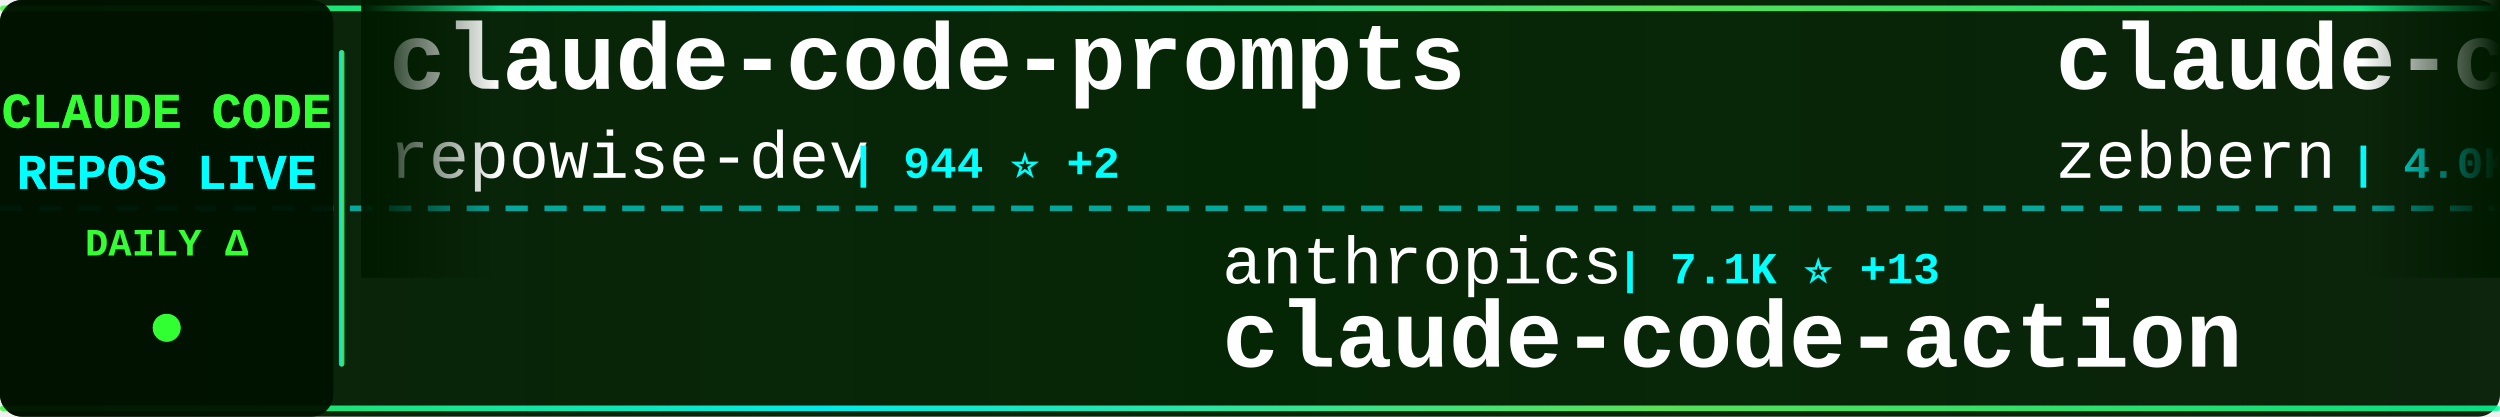
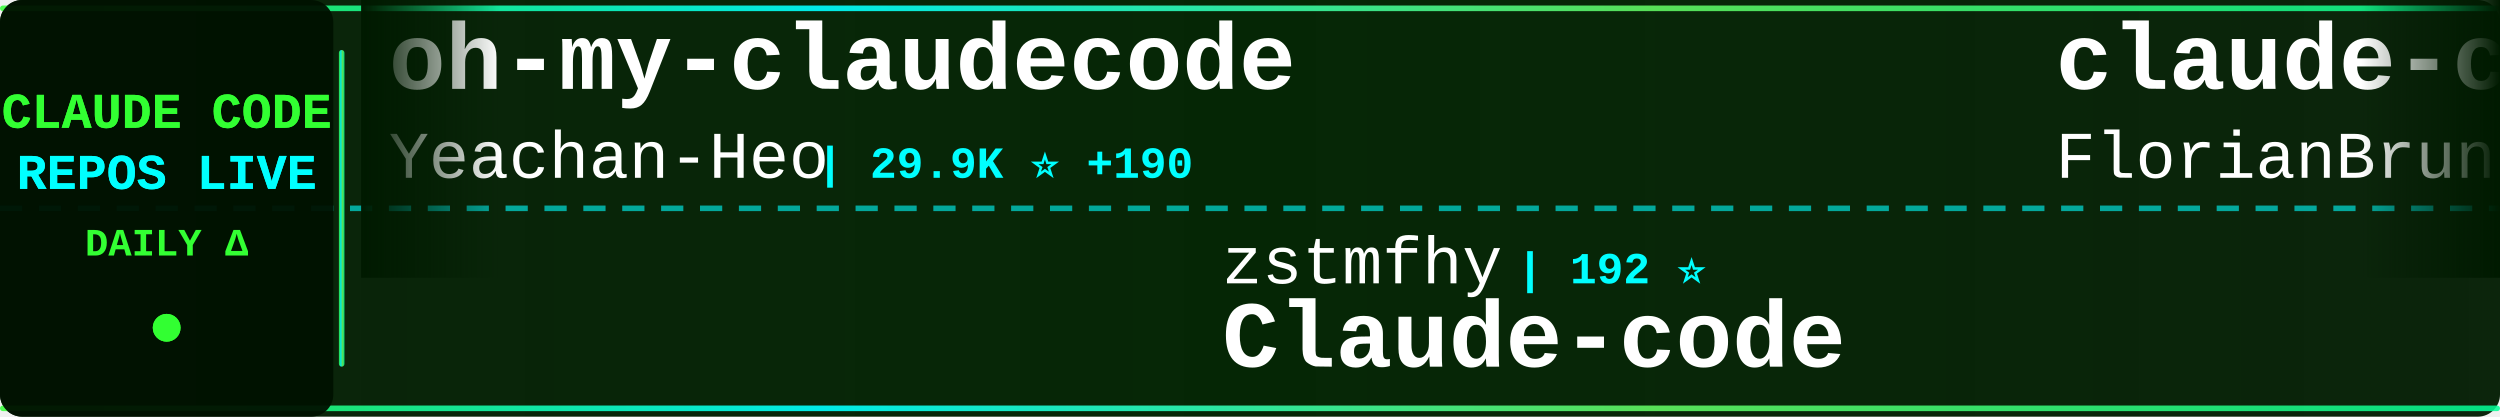
<svg xmlns="http://www.w3.org/2000/svg" width="900" height="150">
  <defs>
    <linearGradient id="tickerBg" x1="0%" y1="0%" x2="100%" y2="0%">
      <stop offset="0%" style="stop-color:#001a00;stop-opacity:0.95" />
      <stop offset="50%" style="stop-color:#002200;stop-opacity:0.98" />
      <stop offset="100%" style="stop-color:#001a00;stop-opacity:0.95" />
    </linearGradient>
    <linearGradient id="borderGrad" x1="0%" y1="0%" x2="100%" y2="0%">
      <stop offset="0%" style="stop-color:#33ff33;stop-opacity:0.85">
        <animate attributeName="stop-opacity" values="0.85;1;0.85" dur="2s" repeatCount="indefinite" />
      </stop>
      <stop offset="33%" style="stop-color:#00ffff;stop-opacity:0.9">
        <animate attributeName="stop-opacity" values="0.9;1;0.9" dur="2.2s" repeatCount="indefinite" />
      </stop>
      <stop offset="66%" style="stop-color:#66ff66;stop-opacity:0.85">
        <animate attributeName="stop-opacity" values="0.85;1;0.85" dur="1.8s" repeatCount="indefinite" />
      </stop>
      <stop offset="100%" style="stop-color:#00ff99;stop-opacity:0.85">
        <animate attributeName="stop-opacity" values="0.85;1;0.85" dur="2s" repeatCount="indefinite" />
      </stop>
    </linearGradient>
    <filter id="textGlow">
      <feGaussianBlur stdDeviation="0.1" result="coloredBlur" />
      <feMerge>
        <feMergeNode in="coloredBlur" />
        <feMergeNode in="SourceGraphic" />
      </feMerge>
    </filter>
    <filter id="metricGlow">
      <feGaussianBlur stdDeviation="0.2" result="coloredBlur" />
      <feMerge>
        <feMergeNode in="coloredBlur" />
        <feMergeNode in="SourceGraphic" />
      </feMerge>
    </filter>
    <linearGradient id="leftFade" x1="0%" y1="0%" x2="100%" y2="0%">
      <stop offset="0%" style="stop-color:#001a00;stop-opacity:1" />
      <stop offset="100%" style="stop-color:#001a00;stop-opacity:0" />
    </linearGradient>
    <linearGradient id="rightFade" x1="0%" y1="0%" x2="100%" y2="0%">
      <stop offset="0%" style="stop-color:#001a00;stop-opacity:0" />
      <stop offset="100%" style="stop-color:#001a00;stop-opacity:1" />
    </linearGradient>
  </defs>
  <rect width="900" height="150" fill="url(#tickerBg)" rx="8" />
  <rect x="0" y="2" width="900" height="2" fill="url(#borderGrad)" rx="1" />
  <rect x="0" y="146" width="900" height="2" fill="url(#borderGrad)" rx="1" />
  <line x1="0" y1="75" x2="900" y2="75" stroke="#00ffff" stroke-width="2" stroke-dasharray="8 6" opacity="0.6" />
  <rect x="0" y="0" width="120" height="150" fill="#001100" opacity="0.95" rx="8" />
  <text x="60" y="46" font-family="'Courier New', monospace" font-size="18" font-weight="bold" fill="#33ff33" text-anchor="middle" filter="url(#textGlow)">
    CLAUDE CODE
  </text>
  <text x="60" y="68" font-family="'Courier New', monospace" font-size="18" font-weight="bold" fill="#00ffff" text-anchor="middle" filter="url(#textGlow)">
    REPOS LIVE
  </text>
  <text x="60" y="92" font-family="'Courier New', monospace" font-size="14" font-weight="bold" fill="#33ff33" text-anchor="middle">
    DAILY Δ
  </text>
  <circle cx="60" cy="118" r="5" fill="#33ff33" filter="url(#metricGlow)">
    <animate attributeName="r" values="4;6;4" dur="1.5s" repeatCount="indefinite" />
    <animate attributeName="opacity" values="0.6;1;0.6" dur="1.5s" repeatCount="indefinite" />
  </circle>
  <rect x="122" y="18" width="2" height="114" fill="url(#borderGrad)" rx="1" />
  <clipPath id="tickerClip">
    <rect x="130" y="0" width="770" height="150" />
  </clipPath>
  <g clip-path="url(#tickerClip)">
    <g id="tickerItems">
      <animateTransform attributeName="transform" attributeType="XML" type="translate" from="0 0" to="-3000 0" dur="54s" repeatCount="indefinite" />
      <g transform="translate(0, 0)">
-         <text x="140" y="32" font-family="'Courier New', monospace" font-size="34" font-weight="bold" fill="#ffffff">claude-code-prompts</text>
-         <text x="140" y="64" font-family="'Courier New', monospace" font-size="24" font-weight="normal" fill="#ffffff" opacity="1.0">repowise-dev</text>
-         <text x="306" y="64" font-family="'Courier New', monospace" font-size="16" font-weight="bold" fill="#00ffff"> | 944 ⭐ +2</text>
+         <text x="140" y="32" font-family="'Courier New', monospace" font-size="34" font-weight="bold" fill="#ffffff">oh-my-claudecode</text>
+         <text x="140" y="64" font-family="'Courier New', monospace" font-size="24" font-weight="normal" fill="#ffffff" opacity="1.0">Yeachan-Heo</text>
+         <text x="294" y="64" font-family="'Courier New', monospace" font-size="16" font-weight="bold" fill="#00ffff"> | 29.9K ⭐ +190</text>
      </g>
      <g transform="translate(300, 0)">
-         <text x="140" y="102" font-family="'Courier New', monospace" font-size="24" font-weight="normal" fill="#ffffff" opacity="1.0">anthropics</text>
-         <text x="282" y="102" font-family="'Courier New', monospace" font-size="16" font-weight="bold" fill="#00ffff"> | 7.1K ⭐ +13</text>
-         <text x="140" y="132" font-family="'Courier New', monospace" font-size="34" font-weight="bold" fill="#ffffff">claude-code-action</text>
+         <text x="140" y="102" font-family="'Courier New', monospace" font-size="24" font-weight="normal" fill="#ffffff" opacity="1.0">zstmfhy</text>
+         <text x="246" y="102" font-family="'Courier New', monospace" font-size="16" font-weight="bold" fill="#00ffff"> | 192 ⭐</text>
+         <text x="140" y="132" font-family="'Courier New', monospace" font-size="34" font-weight="bold" fill="#ffffff">Claude-code</text>
      </g>
      <g transform="translate(600, 0)">
-         <text x="140" y="32" font-family="'Courier New', monospace" font-size="34" font-weight="bold" fill="#ffffff">claude-code-guide</text>
-         <text x="140" y="64" font-family="'Courier New', monospace" font-size="24" font-weight="normal" fill="#ffffff" opacity="1.0">zebbern</text>
-         <text x="246" y="64" font-family="'Courier New', monospace" font-size="16" font-weight="bold" fill="#00ffff"> | 4.0K ⭐ +4</text>
+         <text x="140" y="32" font-family="'Courier New', monospace" font-size="34" font-weight="bold" fill="#ffffff">claude-code-ultimate-gui...</text>
+         <text x="140" y="64" font-family="'Courier New', monospace" font-size="24" font-weight="normal" fill="#ffffff" opacity="1.0">FlorianBruniaux</text>
+         <text x="342" y="64" font-family="'Courier New', monospace" font-size="16" font-weight="bold" fill="#00ffff"> | 3.6K ⭐ +43</text>
      </g>
      <g transform="translate(900, 0)">
-         <text x="140" y="102" font-family="'Courier New', monospace" font-size="24" font-weight="normal" fill="#ffffff" opacity="1.0">FlorianBruniaux</text>
-         <text x="342" y="102" font-family="'Courier New', monospace" font-size="16" font-weight="bold" fill="#00ffff"> | 3.6K ⭐ +45</text>
-         <text x="140" y="132" font-family="'Courier New', monospace" font-size="34" font-weight="bold" fill="#ffffff">claude-code-ultimate-gui...</text>
+         <text x="140" y="102" font-family="'Courier New', monospace" font-size="24" font-weight="normal" fill="#ffffff" opacity="1.0">repowise-dev</text>
+         <text x="306" y="102" font-family="'Courier New', monospace" font-size="16" font-weight="bold" fill="#00ffff"> | 945 ⭐ +3</text>
+         <text x="140" y="132" font-family="'Courier New', monospace" font-size="34" font-weight="bold" fill="#ffffff">claude-code-prompts</text>
      </g>
      <g transform="translate(1200, 0)">
-         <text x="140" y="32" font-family="'Courier New', monospace" font-size="34" font-weight="bold" fill="#ffffff">how-claude-code-works</text>
-         <text x="140" y="64" font-family="'Courier New', monospace" font-size="24" font-weight="normal" fill="#ffffff" opacity="1.0">Windy3f3f3f3f</text>
-         <text x="318" y="64" font-family="'Courier New', monospace" font-size="16" font-weight="bold" fill="#00ffff"> | 1.9K ⭐ +12</text>
+         <text x="140" y="32" font-family="'Courier New', monospace" font-size="34" font-weight="bold" fill="#ffffff">claude-task-master</text>
+         <text x="140" y="64" font-family="'Courier New', monospace" font-size="24" font-weight="normal" fill="#ffffff" opacity="1.0">eyaltoledano</text>
+         <text x="306" y="64" font-family="'Courier New', monospace" font-size="16" font-weight="bold" fill="#00ffff"> | 26.6K ⭐ +9</text>
      </g>
      <g transform="translate(1500, 0)">
-         <text x="140" y="102" font-family="'Courier New', monospace" font-size="24" font-weight="normal" fill="#ffffff" opacity="1.0">ChinaSiro</text>
-         <text x="270" y="102" font-family="'Courier New', monospace" font-size="16" font-weight="bold" fill="#00ffff"> | 8.9K ⭐ +21</text>
-         <text x="140" y="132" font-family="'Courier New', monospace" font-size="34" font-weight="bold" fill="#ffffff">claude-code-sourcemap</text>
+         <text x="140" y="102" font-family="'Courier New', monospace" font-size="24" font-weight="normal" fill="#ffffff" opacity="1.0">alirezarezvani</text>
+         <text x="330" y="102" font-family="'Courier New', monospace" font-size="16" font-weight="bold" fill="#00ffff"> | 11.8K ⭐ +183</text>
+         <text x="140" y="132" font-family="'Courier New', monospace" font-size="34" font-weight="bold" fill="#ffffff">claude-skills</text>
      </g>
      <g transform="translate(1800, 0)">
        <text x="140" y="32" font-family="'Courier New', monospace" font-size="34" font-weight="bold" fill="#ffffff">ClaudeCode</text>
        <text x="140" y="64" font-family="'Courier New', monospace" font-size="24" font-weight="normal" fill="#ffffff" opacity="1.0">guanshan</text>
        <text x="258" y="64" font-family="'Courier New', monospace" font-size="16" font-weight="bold" fill="#00ffff"> | 55 ⭐</text>
      </g>
      <g transform="translate(2100, 0)">
-         <text x="140" y="102" font-family="'Courier New', monospace" font-size="24" font-weight="normal" fill="#ffffff" opacity="1.0">ponponon</text>
-         <text x="258" y="102" font-family="'Courier New', monospace" font-size="16" font-weight="bold" fill="#00ffff"> | 2.2K ⭐ +4</text>
-         <text x="140" y="132" font-family="'Courier New', monospace" font-size="34" font-weight="bold" fill="#ffffff">claude_code_src</text>
+         <text x="140" y="102" font-family="'Courier New', monospace" font-size="24" font-weight="normal" fill="#ffffff" opacity="1.0">shanraisshan</text>
+         <text x="306" y="102" font-family="'Courier New', monospace" font-size="16" font-weight="bold" fill="#00ffff"> | 46.3K ⭐ +276</text>
+         <text x="140" y="132" font-family="'Courier New', monospace" font-size="34" font-weight="bold" fill="#ffffff">claude-code-best-practic...</text>
      </g>
      <g transform="translate(2400, 0)">
-         <text x="140" y="32" font-family="'Courier New', monospace" font-size="34" font-weight="bold" fill="#ffffff">learn-claude-code</text>
-         <text x="140" y="64" font-family="'Courier New', monospace" font-size="24" font-weight="normal" fill="#ffffff" opacity="1.0">shareAI-lab</text>
-         <text x="294" y="64" font-family="'Courier New', monospace" font-size="16" font-weight="bold" fill="#00ffff"> | 54.6K ⭐ +204</text>
+         <text x="140" y="32" font-family="'Courier New', monospace" font-size="34" font-weight="bold" fill="#ffffff">CLIProxyAPI</text>
+         <text x="140" y="64" font-family="'Courier New', monospace" font-size="24" font-weight="normal" fill="#ffffff" opacity="1.0">router-for-me</text>
+         <text x="318" y="64" font-family="'Courier New', monospace" font-size="16" font-weight="bold" fill="#00ffff"> | 27.1K ⭐ +182</text>
      </g>
      <g transform="translate(2700, 0)">
        <text x="140" y="102" font-family="'Courier New', monospace" font-size="24" font-weight="normal" fill="#ffffff" opacity="1.0">liuup</text>
-         <text x="222" y="102" font-family="'Courier New', monospace" font-size="16" font-weight="bold" fill="#00ffff"> | 1.7K ⭐ +19</text>
+         <text x="222" y="102" font-family="'Courier New', monospace" font-size="16" font-weight="bold" fill="#00ffff"> | 1.8K ⭐ +18</text>
        <text x="140" y="132" font-family="'Courier New', monospace" font-size="34" font-weight="bold" fill="#ffffff">claude-code-analysis</text>
      </g>
      <g transform="translate(3000, 0)">
-         <text x="140" y="32" font-family="'Courier New', monospace" font-size="34" font-weight="bold" fill="#ffffff">claude-code-prompts</text>
-         <text x="140" y="64" font-family="'Courier New', monospace" font-size="24" font-weight="normal" fill="#ffffff" opacity="1.0">repowise-dev</text>
-         <text x="306" y="64" font-family="'Courier New', monospace" font-size="16" font-weight="bold" fill="#00ffff"> | 944 ⭐ +2</text>
+         <text x="140" y="32" font-family="'Courier New', monospace" font-size="34" font-weight="bold" fill="#ffffff">oh-my-claudecode</text>
+         <text x="140" y="64" font-family="'Courier New', monospace" font-size="24" font-weight="normal" fill="#ffffff" opacity="1.0">Yeachan-Heo</text>
+         <text x="294" y="64" font-family="'Courier New', monospace" font-size="16" font-weight="bold" fill="#00ffff"> | 29.9K ⭐ +190</text>
      </g>
      <g transform="translate(3300, 0)">
-         <text x="140" y="102" font-family="'Courier New', monospace" font-size="24" font-weight="normal" fill="#ffffff" opacity="1.0">anthropics</text>
-         <text x="282" y="102" font-family="'Courier New', monospace" font-size="16" font-weight="bold" fill="#00ffff"> | 7.1K ⭐ +13</text>
-         <text x="140" y="132" font-family="'Courier New', monospace" font-size="34" font-weight="bold" fill="#ffffff">claude-code-action</text>
+         <text x="140" y="102" font-family="'Courier New', monospace" font-size="24" font-weight="normal" fill="#ffffff" opacity="1.0">zstmfhy</text>
+         <text x="246" y="102" font-family="'Courier New', monospace" font-size="16" font-weight="bold" fill="#00ffff"> | 192 ⭐</text>
+         <text x="140" y="132" font-family="'Courier New', monospace" font-size="34" font-weight="bold" fill="#ffffff">Claude-code</text>
      </g>
      <g transform="translate(3600, 0)">
-         <text x="140" y="32" font-family="'Courier New', monospace" font-size="34" font-weight="bold" fill="#ffffff">claude-code-guide</text>
-         <text x="140" y="64" font-family="'Courier New', monospace" font-size="24" font-weight="normal" fill="#ffffff" opacity="1.0">zebbern</text>
-         <text x="246" y="64" font-family="'Courier New', monospace" font-size="16" font-weight="bold" fill="#00ffff"> | 4.0K ⭐ +4</text>
+         <text x="140" y="32" font-family="'Courier New', monospace" font-size="34" font-weight="bold" fill="#ffffff">claude-code-ultimate-gui...</text>
+         <text x="140" y="64" font-family="'Courier New', monospace" font-size="24" font-weight="normal" fill="#ffffff" opacity="1.0">FlorianBruniaux</text>
+         <text x="342" y="64" font-family="'Courier New', monospace" font-size="16" font-weight="bold" fill="#00ffff"> | 3.6K ⭐ +43</text>
      </g>
      <g transform="translate(3900, 0)">
-         <text x="140" y="102" font-family="'Courier New', monospace" font-size="24" font-weight="normal" fill="#ffffff" opacity="1.0">FlorianBruniaux</text>
-         <text x="342" y="102" font-family="'Courier New', monospace" font-size="16" font-weight="bold" fill="#00ffff"> | 3.6K ⭐ +45</text>
-         <text x="140" y="132" font-family="'Courier New', monospace" font-size="34" font-weight="bold" fill="#ffffff">claude-code-ultimate-gui...</text>
+         <text x="140" y="102" font-family="'Courier New', monospace" font-size="24" font-weight="normal" fill="#ffffff" opacity="1.0">repowise-dev</text>
+         <text x="306" y="102" font-family="'Courier New', monospace" font-size="16" font-weight="bold" fill="#00ffff"> | 945 ⭐ +3</text>
+         <text x="140" y="132" font-family="'Courier New', monospace" font-size="34" font-weight="bold" fill="#ffffff">claude-code-prompts</text>
      </g>
    </g>
  </g>
  <rect x="130" y="0" width="50" height="100" fill="url(#leftFade)" />
  <rect x="850" y="0" width="50" height="100" fill="url(#rightFade)" />
</svg>
